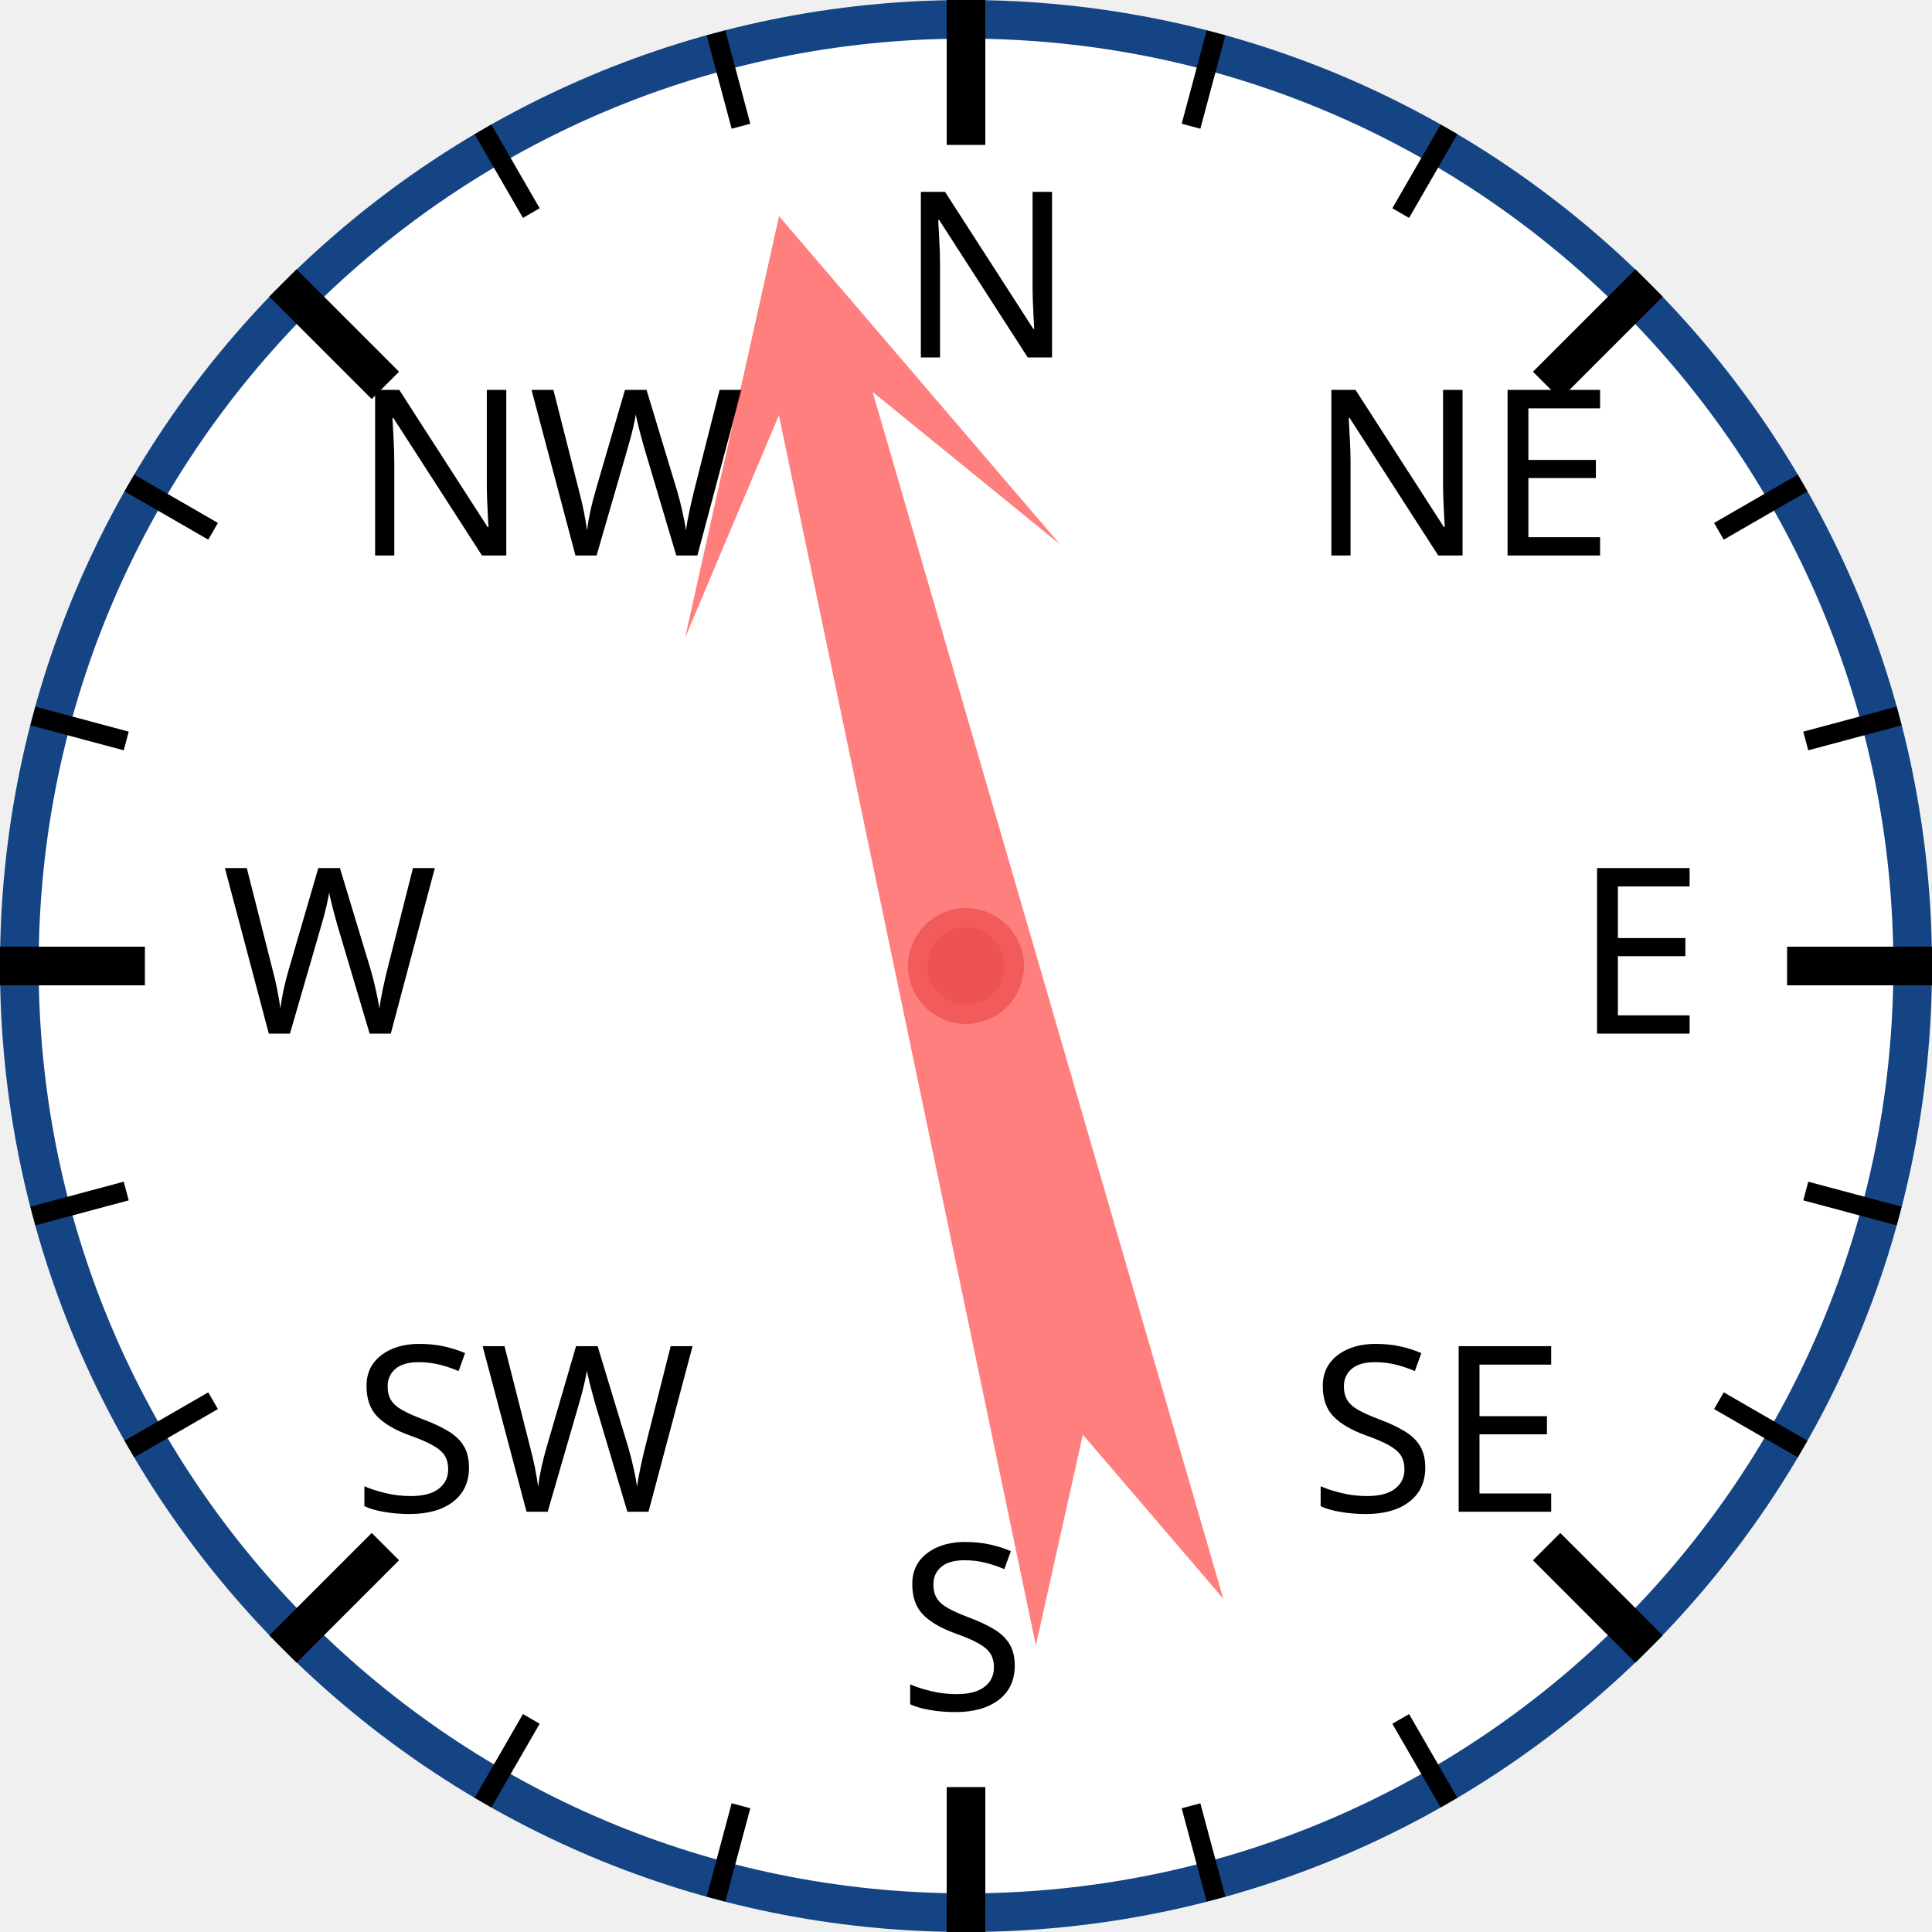
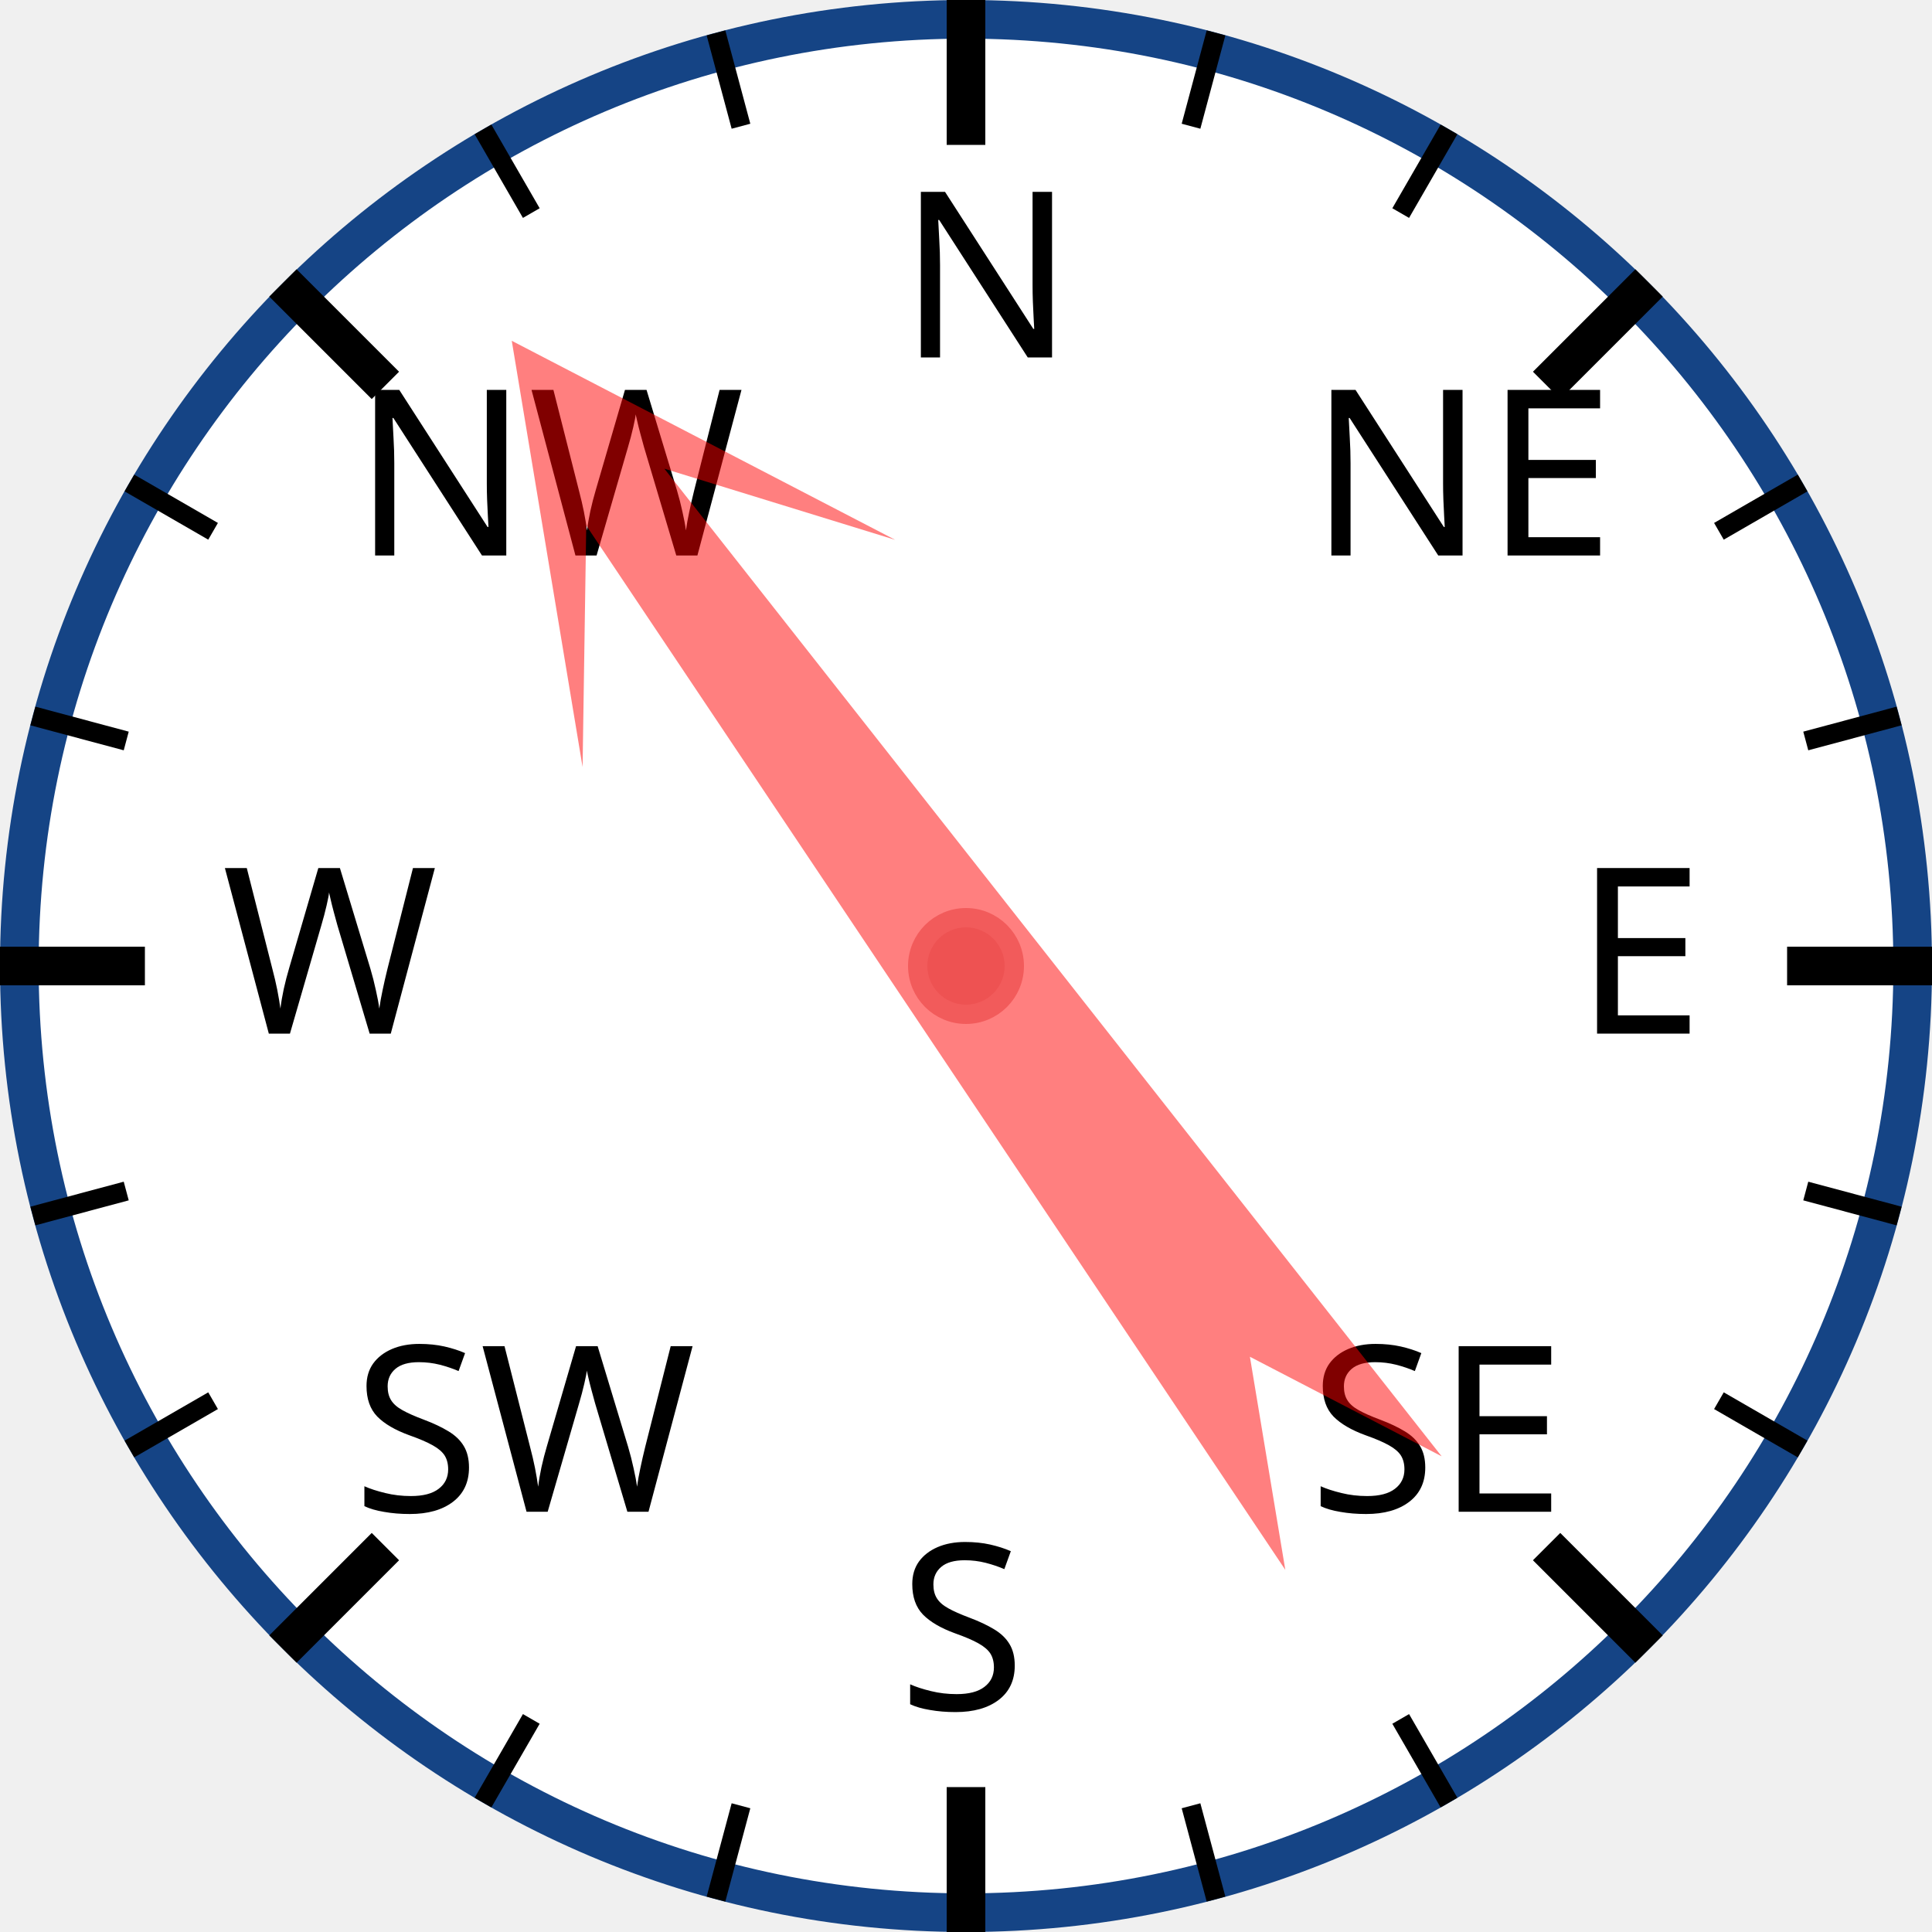
<svg xmlns="http://www.w3.org/2000/svg" width="120px" height="120px" viewBox="0 0 200 200">
  <circle cx="100" cy="100" r="98" style="fill: white; stroke: #154485; stroke-width: 4;" />
  <text x="93.0" y="37.0" style="font-family: sans-serif; font-size: 18pt;">N</text>
  <line x1="100.0" y1="0.0" x2="100.0" y2="15.0" style="stroke: black; stroke-width: 4;" />
  <line x1="74.118" y1="3.407" x2="76.706" y2="13.067" style="stroke: black; stroke-width: 2;" />
  <line x1="50" y1="13.397" x2="55" y2="22.058" style="stroke: black; stroke-width: 2;" />
  <text x="36.503" y="57.503" style="font-family: sans-serif; font-size: 18pt;">NW</text>
  <line x1="29.289" y1="29.289" x2="39.896" y2="39.896" style="stroke: black; stroke-width: 4;" />
  <line x1="13.397" y1="50" x2="22.058" y2="55" style="stroke: black; stroke-width: 2;" />
  <line x1="3.407" y1="74.118" x2="13.067" y2="76.706" style="stroke: black; stroke-width: 2;" />
  <text x="23.0" y="107.0" style="font-family: sans-serif; font-size: 18pt;">W</text>
  <line x1="0.0" y1="100.0" x2="15.0" y2="100.0" style="stroke: black; stroke-width: 4;" />
  <line x1="3.407" y1="125.882" x2="13.067" y2="123.294" style="stroke: black; stroke-width: 2;" />
  <line x1="13.397" y1="150" x2="22.058" y2="145" style="stroke: black; stroke-width: 2;" />
  <text x="36.503" y="156.497" style="font-family: sans-serif; font-size: 18pt;">SW</text>
  <line x1="29.289" y1="170.711" x2="39.896" y2="160.104" style="stroke: black; stroke-width: 4;" />
  <line x1="50" y1="186.603" x2="55" y2="177.942" style="stroke: black; stroke-width: 2;" />
  <line x1="74.118" y1="196.593" x2="76.706" y2="186.933" style="stroke: black; stroke-width: 2;" />
  <text x="93" y="177.0" style="font-family: sans-serif; font-size: 18pt;">S</text>
  <line x1="100" y1="200.0" x2="100" y2="185.0" style="stroke: black; stroke-width: 4;" />
  <line x1="125.882" y1="196.593" x2="123.294" y2="186.933" style="stroke: black; stroke-width: 2;" />
  <line x1="150.0" y1="186.603" x2="145.0" y2="177.942" style="stroke: black; stroke-width: 2;" />
  <text x="135.497" y="156.497" style="font-family: sans-serif; font-size: 18pt;">SE</text>
  <line x1="170.711" y1="170.711" x2="160.104" y2="160.104" style="stroke: black; stroke-width: 4;" />
  <line x1="186.603" y1="150" x2="177.942" y2="145" style="stroke: black; stroke-width: 2;" />
  <line x1="196.593" y1="125.882" x2="186.933" y2="123.294" style="stroke: black; stroke-width: 2;" />
  <text x="163.0" y="107" style="font-family: sans-serif; font-size: 18pt;">E</text>
  <line x1="200.0" y1="100" x2="185.0" y2="100" style="stroke: black; stroke-width: 4;" />
  <line x1="196.593" y1="74.118" x2="186.933" y2="76.706" style="stroke: black; stroke-width: 2;" />
  <line x1="186.603" y1="50" x2="177.942" y2="55" style="stroke: black; stroke-width: 2;" />
  <text x="135.497" y="57.503" style="font-family: sans-serif; font-size: 18pt;">NE</text>
  <line x1="170.711" y1="29.289" x2="160.104" y2="39.896" style="stroke: black; stroke-width: 4;" />
  <line x1="150" y1="13.397" x2="145" y2="22.058" style="stroke: black; stroke-width: 2;" />
  <line x1="125.882" y1="3.407" x2="123.294" y2="13.067" style="stroke: black; stroke-width: 2;" />
-   <polygon points="100 20 120 60 105 40 110 170 100 150 90 170 95 40 80 60" style="fill: red; fill-opacity: 0.5;" transform="rotate(346,100,100)" />
+   <polygon points="100 20 120 60 105 40 110 170 100 150 90 170 95 40 80 60" style="fill: red; fill-opacity: 0.5;" transform="rotate(324,100,100)" />
  <circle cx="100" cy="100" r="5" style="fill: #EE5252; stroke: #F25B5B; stroke-width: 2;" />
</svg>
